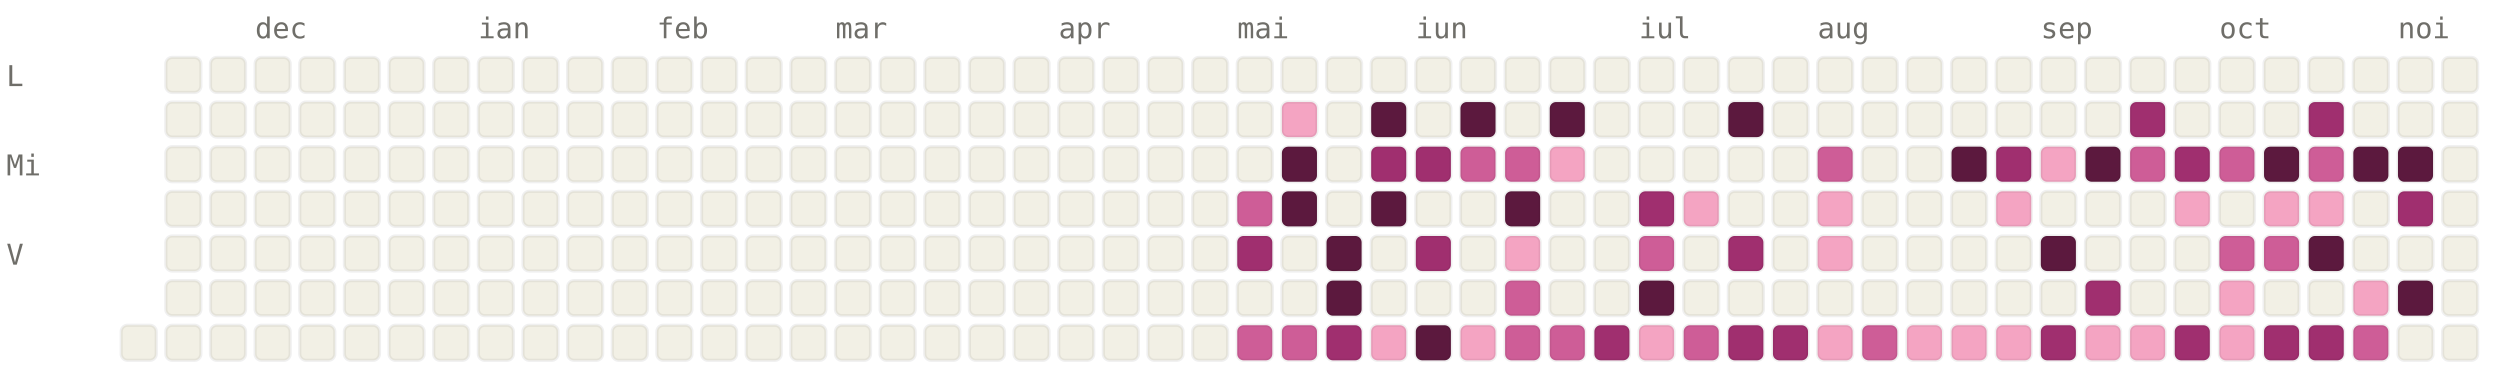
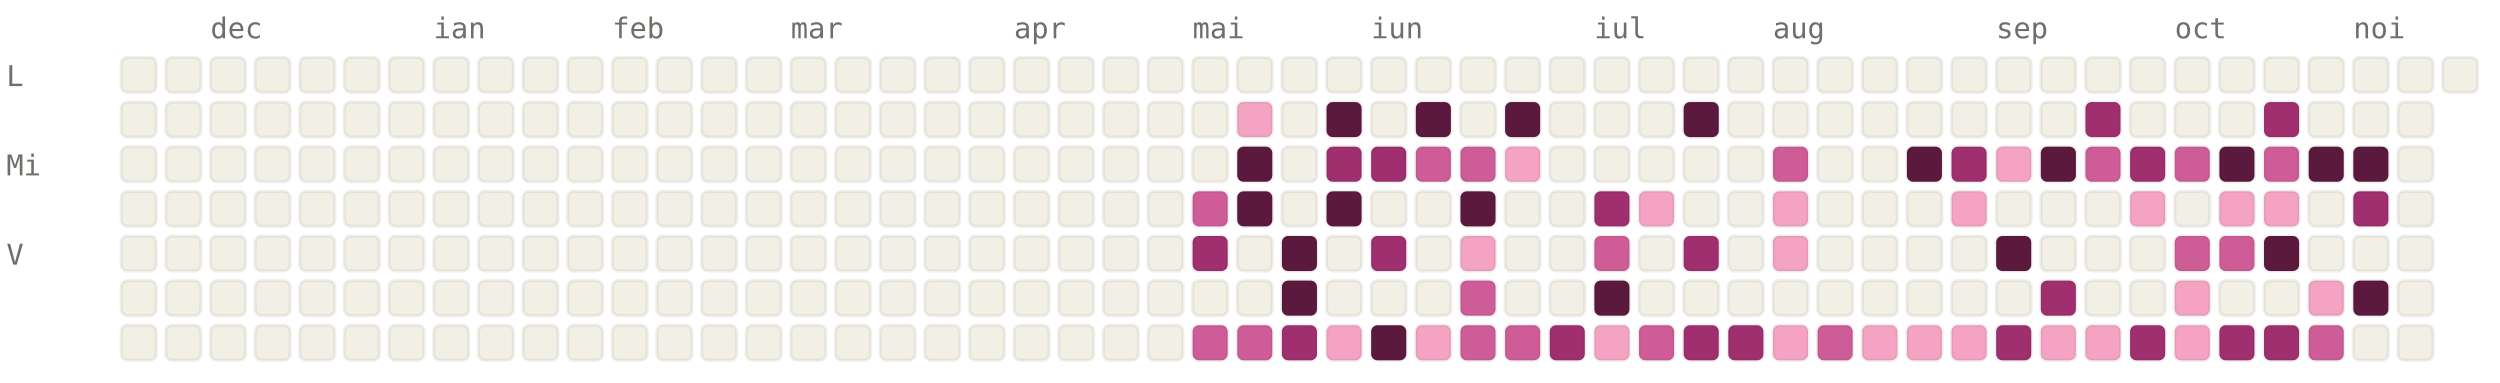
<svg xmlns="http://www.w3.org/2000/svg" viewBox="0 0 784 120" width="784" height="120" font-family="ui-monospace, SFMono-Regular, Menlo, monospace" font-size="9">
  <style>.l0{fill:#F2F0E5;stroke:rgba(0,0,0,0.06)}.l1{fill:#F4A4C2;stroke:rgba(0,0,0,0.06)}.l2{fill:#CE5D97;stroke:rgba(0,0,0,0.06)}.l3{fill:#A02F6F;stroke:rgba(0,0,0,0.06)}.l4{fill:#5C193E;stroke:rgba(0,0,0,0.06)}.lbl{fill:#6F6E69}@media (prefers-color-scheme: dark){.l0{fill:#1C1B1A;stroke:rgba(255,255,255,0.04)}.l1{fill:#451033;stroke:rgba(255,255,255,0.04)}.l2{fill:#751F4F;stroke:rgba(255,255,255,0.04)}.l3{fill:#CE5D97;stroke:rgba(255,255,255,0.04)}.l4{fill:#F4A4C2;stroke:rgba(255,255,255,0.04)}.lbl{fill:#878580}}</style>
-   <text x="80" y="12" class="lbl">dec</text>
-   <text x="150" y="12" class="lbl">ian</text>
-   <text x="206" y="12" class="lbl">feb</text>
-   <text x="262" y="12" class="lbl">mar</text>
-   <text x="332" y="12" class="lbl">apr</text>
-   <text x="388" y="12" class="lbl">mai</text>
-   <text x="444" y="12" class="lbl">iun</text>
-   <text x="514" y="12" class="lbl">iul</text>
-   <text x="570" y="12" class="lbl">aug</text>
-   <text x="640" y="12" class="lbl">sep</text>
-   <text x="696" y="12" class="lbl">oct</text>
-   <text x="752" y="12" class="lbl">noi</text>
+   <text x="66" y="12" class="lbl">dec</text>
+   <text x="136" y="12" class="lbl">ian</text>
+   <text x="192" y="12" class="lbl">feb</text>
+   <text x="248" y="12" class="lbl">mar</text>
+   <text x="318" y="12" class="lbl">apr</text>
+   <text x="374" y="12" class="lbl">mai</text>
+   <text x="430" y="12" class="lbl">iun</text>
+   <text x="500" y="12" class="lbl">iul</text>
+   <text x="556" y="12" class="lbl">aug</text>
+   <text x="626" y="12" class="lbl">sep</text>
+   <text x="682" y="12" class="lbl">oct</text>
+   <text x="738" y="12" class="lbl">noi</text>
  <text x="2" y="27" class="lbl">L</text>
  <text x="2" y="55" class="lbl">Mi</text>
  <text x="2" y="83" class="lbl">V</text>
+   <rect x="38" y="18" width="11" height="11" rx="2" ry="2" class="l0" />
+   <rect x="38" y="32" width="11" height="11" rx="2" ry="2" class="l0" />
+   <rect x="38" y="46" width="11" height="11" rx="2" ry="2" class="l0" />
+   <rect x="38" y="60" width="11" height="11" rx="2" ry="2" class="l0" />
+   <rect x="38" y="74" width="11" height="11" rx="2" ry="2" class="l0" />
+   <rect x="38" y="88" width="11" height="11" rx="2" ry="2" class="l0" />
  <rect x="38" y="102" width="11" height="11" rx="2" ry="2" class="l0" />
  <rect x="52" y="18" width="11" height="11" rx="2" ry="2" class="l0" />
  <rect x="52" y="32" width="11" height="11" rx="2" ry="2" class="l0" />
  <rect x="52" y="46" width="11" height="11" rx="2" ry="2" class="l0" />
  <rect x="52" y="60" width="11" height="11" rx="2" ry="2" class="l0" />
  <rect x="52" y="74" width="11" height="11" rx="2" ry="2" class="l0" />
  <rect x="52" y="88" width="11" height="11" rx="2" ry="2" class="l0" />
  <rect x="52" y="102" width="11" height="11" rx="2" ry="2" class="l0" />
  <rect x="66" y="18" width="11" height="11" rx="2" ry="2" class="l0" />
  <rect x="66" y="32" width="11" height="11" rx="2" ry="2" class="l0" />
  <rect x="66" y="46" width="11" height="11" rx="2" ry="2" class="l0" />
  <rect x="66" y="60" width="11" height="11" rx="2" ry="2" class="l0" />
  <rect x="66" y="74" width="11" height="11" rx="2" ry="2" class="l0" />
  <rect x="66" y="88" width="11" height="11" rx="2" ry="2" class="l0" />
  <rect x="66" y="102" width="11" height="11" rx="2" ry="2" class="l0" />
  <rect x="80" y="18" width="11" height="11" rx="2" ry="2" class="l0" />
  <rect x="80" y="32" width="11" height="11" rx="2" ry="2" class="l0" />
  <rect x="80" y="46" width="11" height="11" rx="2" ry="2" class="l0" />
  <rect x="80" y="60" width="11" height="11" rx="2" ry="2" class="l0" />
  <rect x="80" y="74" width="11" height="11" rx="2" ry="2" class="l0" />
  <rect x="80" y="88" width="11" height="11" rx="2" ry="2" class="l0" />
  <rect x="80" y="102" width="11" height="11" rx="2" ry="2" class="l0" />
  <rect x="94" y="18" width="11" height="11" rx="2" ry="2" class="l0" />
  <rect x="94" y="32" width="11" height="11" rx="2" ry="2" class="l0" />
  <rect x="94" y="46" width="11" height="11" rx="2" ry="2" class="l0" />
  <rect x="94" y="60" width="11" height="11" rx="2" ry="2" class="l0" />
  <rect x="94" y="74" width="11" height="11" rx="2" ry="2" class="l0" />
  <rect x="94" y="88" width="11" height="11" rx="2" ry="2" class="l0" />
  <rect x="94" y="102" width="11" height="11" rx="2" ry="2" class="l0" />
  <rect x="108" y="18" width="11" height="11" rx="2" ry="2" class="l0" />
  <rect x="108" y="32" width="11" height="11" rx="2" ry="2" class="l0" />
  <rect x="108" y="46" width="11" height="11" rx="2" ry="2" class="l0" />
  <rect x="108" y="60" width="11" height="11" rx="2" ry="2" class="l0" />
  <rect x="108" y="74" width="11" height="11" rx="2" ry="2" class="l0" />
  <rect x="108" y="88" width="11" height="11" rx="2" ry="2" class="l0" />
  <rect x="108" y="102" width="11" height="11" rx="2" ry="2" class="l0" />
  <rect x="122" y="18" width="11" height="11" rx="2" ry="2" class="l0" />
  <rect x="122" y="32" width="11" height="11" rx="2" ry="2" class="l0" />
  <rect x="122" y="46" width="11" height="11" rx="2" ry="2" class="l0" />
  <rect x="122" y="60" width="11" height="11" rx="2" ry="2" class="l0" />
  <rect x="122" y="74" width="11" height="11" rx="2" ry="2" class="l0" />
  <rect x="122" y="88" width="11" height="11" rx="2" ry="2" class="l0" />
  <rect x="122" y="102" width="11" height="11" rx="2" ry="2" class="l0" />
  <rect x="136" y="18" width="11" height="11" rx="2" ry="2" class="l0" />
  <rect x="136" y="32" width="11" height="11" rx="2" ry="2" class="l0" />
  <rect x="136" y="46" width="11" height="11" rx="2" ry="2" class="l0" />
  <rect x="136" y="60" width="11" height="11" rx="2" ry="2" class="l0" />
  <rect x="136" y="74" width="11" height="11" rx="2" ry="2" class="l0" />
  <rect x="136" y="88" width="11" height="11" rx="2" ry="2" class="l0" />
  <rect x="136" y="102" width="11" height="11" rx="2" ry="2" class="l0" />
  <rect x="150" y="18" width="11" height="11" rx="2" ry="2" class="l0" />
  <rect x="150" y="32" width="11" height="11" rx="2" ry="2" class="l0" />
  <rect x="150" y="46" width="11" height="11" rx="2" ry="2" class="l0" />
  <rect x="150" y="60" width="11" height="11" rx="2" ry="2" class="l0" />
  <rect x="150" y="74" width="11" height="11" rx="2" ry="2" class="l0" />
  <rect x="150" y="88" width="11" height="11" rx="2" ry="2" class="l0" />
  <rect x="150" y="102" width="11" height="11" rx="2" ry="2" class="l0" />
  <rect x="164" y="18" width="11" height="11" rx="2" ry="2" class="l0" />
  <rect x="164" y="32" width="11" height="11" rx="2" ry="2" class="l0" />
  <rect x="164" y="46" width="11" height="11" rx="2" ry="2" class="l0" />
  <rect x="164" y="60" width="11" height="11" rx="2" ry="2" class="l0" />
  <rect x="164" y="74" width="11" height="11" rx="2" ry="2" class="l0" />
  <rect x="164" y="88" width="11" height="11" rx="2" ry="2" class="l0" />
  <rect x="164" y="102" width="11" height="11" rx="2" ry="2" class="l0" />
  <rect x="178" y="18" width="11" height="11" rx="2" ry="2" class="l0" />
  <rect x="178" y="32" width="11" height="11" rx="2" ry="2" class="l0" />
  <rect x="178" y="46" width="11" height="11" rx="2" ry="2" class="l0" />
  <rect x="178" y="60" width="11" height="11" rx="2" ry="2" class="l0" />
  <rect x="178" y="74" width="11" height="11" rx="2" ry="2" class="l0" />
  <rect x="178" y="88" width="11" height="11" rx="2" ry="2" class="l0" />
  <rect x="178" y="102" width="11" height="11" rx="2" ry="2" class="l0" />
  <rect x="192" y="18" width="11" height="11" rx="2" ry="2" class="l0" />
  <rect x="192" y="32" width="11" height="11" rx="2" ry="2" class="l0" />
  <rect x="192" y="46" width="11" height="11" rx="2" ry="2" class="l0" />
  <rect x="192" y="60" width="11" height="11" rx="2" ry="2" class="l0" />
  <rect x="192" y="74" width="11" height="11" rx="2" ry="2" class="l0" />
  <rect x="192" y="88" width="11" height="11" rx="2" ry="2" class="l0" />
  <rect x="192" y="102" width="11" height="11" rx="2" ry="2" class="l0" />
  <rect x="206" y="18" width="11" height="11" rx="2" ry="2" class="l0" />
  <rect x="206" y="32" width="11" height="11" rx="2" ry="2" class="l0" />
  <rect x="206" y="46" width="11" height="11" rx="2" ry="2" class="l0" />
  <rect x="206" y="60" width="11" height="11" rx="2" ry="2" class="l0" />
  <rect x="206" y="74" width="11" height="11" rx="2" ry="2" class="l0" />
  <rect x="206" y="88" width="11" height="11" rx="2" ry="2" class="l0" />
  <rect x="206" y="102" width="11" height="11" rx="2" ry="2" class="l0" />
  <rect x="220" y="18" width="11" height="11" rx="2" ry="2" class="l0" />
  <rect x="220" y="32" width="11" height="11" rx="2" ry="2" class="l0" />
  <rect x="220" y="46" width="11" height="11" rx="2" ry="2" class="l0" />
  <rect x="220" y="60" width="11" height="11" rx="2" ry="2" class="l0" />
  <rect x="220" y="74" width="11" height="11" rx="2" ry="2" class="l0" />
  <rect x="220" y="88" width="11" height="11" rx="2" ry="2" class="l0" />
  <rect x="220" y="102" width="11" height="11" rx="2" ry="2" class="l0" />
  <rect x="234" y="18" width="11" height="11" rx="2" ry="2" class="l0" />
  <rect x="234" y="32" width="11" height="11" rx="2" ry="2" class="l0" />
  <rect x="234" y="46" width="11" height="11" rx="2" ry="2" class="l0" />
  <rect x="234" y="60" width="11" height="11" rx="2" ry="2" class="l0" />
  <rect x="234" y="74" width="11" height="11" rx="2" ry="2" class="l0" />
  <rect x="234" y="88" width="11" height="11" rx="2" ry="2" class="l0" />
  <rect x="234" y="102" width="11" height="11" rx="2" ry="2" class="l0" />
  <rect x="248" y="18" width="11" height="11" rx="2" ry="2" class="l0" />
  <rect x="248" y="32" width="11" height="11" rx="2" ry="2" class="l0" />
  <rect x="248" y="46" width="11" height="11" rx="2" ry="2" class="l0" />
  <rect x="248" y="60" width="11" height="11" rx="2" ry="2" class="l0" />
  <rect x="248" y="74" width="11" height="11" rx="2" ry="2" class="l0" />
  <rect x="248" y="88" width="11" height="11" rx="2" ry="2" class="l0" />
  <rect x="248" y="102" width="11" height="11" rx="2" ry="2" class="l0" />
  <rect x="262" y="18" width="11" height="11" rx="2" ry="2" class="l0" />
  <rect x="262" y="32" width="11" height="11" rx="2" ry="2" class="l0" />
  <rect x="262" y="46" width="11" height="11" rx="2" ry="2" class="l0" />
  <rect x="262" y="60" width="11" height="11" rx="2" ry="2" class="l0" />
  <rect x="262" y="74" width="11" height="11" rx="2" ry="2" class="l0" />
  <rect x="262" y="88" width="11" height="11" rx="2" ry="2" class="l0" />
  <rect x="262" y="102" width="11" height="11" rx="2" ry="2" class="l0" />
  <rect x="276" y="18" width="11" height="11" rx="2" ry="2" class="l0" />
  <rect x="276" y="32" width="11" height="11" rx="2" ry="2" class="l0" />
  <rect x="276" y="46" width="11" height="11" rx="2" ry="2" class="l0" />
  <rect x="276" y="60" width="11" height="11" rx="2" ry="2" class="l0" />
  <rect x="276" y="74" width="11" height="11" rx="2" ry="2" class="l0" />
  <rect x="276" y="88" width="11" height="11" rx="2" ry="2" class="l0" />
  <rect x="276" y="102" width="11" height="11" rx="2" ry="2" class="l0" />
  <rect x="290" y="18" width="11" height="11" rx="2" ry="2" class="l0" />
  <rect x="290" y="32" width="11" height="11" rx="2" ry="2" class="l0" />
  <rect x="290" y="46" width="11" height="11" rx="2" ry="2" class="l0" />
  <rect x="290" y="60" width="11" height="11" rx="2" ry="2" class="l0" />
  <rect x="290" y="74" width="11" height="11" rx="2" ry="2" class="l0" />
  <rect x="290" y="88" width="11" height="11" rx="2" ry="2" class="l0" />
  <rect x="290" y="102" width="11" height="11" rx="2" ry="2" class="l0" />
  <rect x="304" y="18" width="11" height="11" rx="2" ry="2" class="l0" />
  <rect x="304" y="32" width="11" height="11" rx="2" ry="2" class="l0" />
  <rect x="304" y="46" width="11" height="11" rx="2" ry="2" class="l0" />
  <rect x="304" y="60" width="11" height="11" rx="2" ry="2" class="l0" />
  <rect x="304" y="74" width="11" height="11" rx="2" ry="2" class="l0" />
  <rect x="304" y="88" width="11" height="11" rx="2" ry="2" class="l0" />
  <rect x="304" y="102" width="11" height="11" rx="2" ry="2" class="l0" />
  <rect x="318" y="18" width="11" height="11" rx="2" ry="2" class="l0" />
  <rect x="318" y="32" width="11" height="11" rx="2" ry="2" class="l0" />
  <rect x="318" y="46" width="11" height="11" rx="2" ry="2" class="l0" />
  <rect x="318" y="60" width="11" height="11" rx="2" ry="2" class="l0" />
  <rect x="318" y="74" width="11" height="11" rx="2" ry="2" class="l0" />
  <rect x="318" y="88" width="11" height="11" rx="2" ry="2" class="l0" />
  <rect x="318" y="102" width="11" height="11" rx="2" ry="2" class="l0" />
  <rect x="332" y="18" width="11" height="11" rx="2" ry="2" class="l0" />
  <rect x="332" y="32" width="11" height="11" rx="2" ry="2" class="l0" />
  <rect x="332" y="46" width="11" height="11" rx="2" ry="2" class="l0" />
  <rect x="332" y="60" width="11" height="11" rx="2" ry="2" class="l0" />
  <rect x="332" y="74" width="11" height="11" rx="2" ry="2" class="l0" />
  <rect x="332" y="88" width="11" height="11" rx="2" ry="2" class="l0" />
  <rect x="332" y="102" width="11" height="11" rx="2" ry="2" class="l0" />
  <rect x="346" y="18" width="11" height="11" rx="2" ry="2" class="l0" />
  <rect x="346" y="32" width="11" height="11" rx="2" ry="2" class="l0" />
  <rect x="346" y="46" width="11" height="11" rx="2" ry="2" class="l0" />
  <rect x="346" y="60" width="11" height="11" rx="2" ry="2" class="l0" />
  <rect x="346" y="74" width="11" height="11" rx="2" ry="2" class="l0" />
  <rect x="346" y="88" width="11" height="11" rx="2" ry="2" class="l0" />
  <rect x="346" y="102" width="11" height="11" rx="2" ry="2" class="l0" />
  <rect x="360" y="18" width="11" height="11" rx="2" ry="2" class="l0" />
  <rect x="360" y="32" width="11" height="11" rx="2" ry="2" class="l0" />
  <rect x="360" y="46" width="11" height="11" rx="2" ry="2" class="l0" />
  <rect x="360" y="60" width="11" height="11" rx="2" ry="2" class="l0" />
  <rect x="360" y="74" width="11" height="11" rx="2" ry="2" class="l0" />
  <rect x="360" y="88" width="11" height="11" rx="2" ry="2" class="l0" />
  <rect x="360" y="102" width="11" height="11" rx="2" ry="2" class="l0" />
  <rect x="374" y="18" width="11" height="11" rx="2" ry="2" class="l0" />
  <rect x="374" y="32" width="11" height="11" rx="2" ry="2" class="l0" />
  <rect x="374" y="46" width="11" height="11" rx="2" ry="2" class="l0" />
-   <rect x="374" y="60" width="11" height="11" rx="2" ry="2" class="l0" />
-   <rect x="374" y="74" width="11" height="11" rx="2" ry="2" class="l0" />
+   <rect x="374" y="60" width="11" height="11" rx="2" ry="2" class="l2" />
+   <rect x="374" y="74" width="11" height="11" rx="2" ry="2" class="l3" />
  <rect x="374" y="88" width="11" height="11" rx="2" ry="2" class="l0" />
-   <rect x="374" y="102" width="11" height="11" rx="2" ry="2" class="l0" />
+   <rect x="374" y="102" width="11" height="11" rx="2" ry="2" class="l2" />
  <rect x="388" y="18" width="11" height="11" rx="2" ry="2" class="l0" />
-   <rect x="388" y="32" width="11" height="11" rx="2" ry="2" class="l0" />
-   <rect x="388" y="46" width="11" height="11" rx="2" ry="2" class="l0" />
-   <rect x="388" y="60" width="11" height="11" rx="2" ry="2" class="l2" />
-   <rect x="388" y="74" width="11" height="11" rx="2" ry="2" class="l3" />
+   <rect x="388" y="32" width="11" height="11" rx="2" ry="2" class="l1" />
+   <rect x="388" y="46" width="11" height="11" rx="2" ry="2" class="l4" />
+   <rect x="388" y="60" width="11" height="11" rx="2" ry="2" class="l4" />
+   <rect x="388" y="74" width="11" height="11" rx="2" ry="2" class="l0" />
  <rect x="388" y="88" width="11" height="11" rx="2" ry="2" class="l0" />
  <rect x="388" y="102" width="11" height="11" rx="2" ry="2" class="l2" />
  <rect x="402" y="18" width="11" height="11" rx="2" ry="2" class="l0" />
-   <rect x="402" y="32" width="11" height="11" rx="2" ry="2" class="l1" />
-   <rect x="402" y="46" width="11" height="11" rx="2" ry="2" class="l4" />
-   <rect x="402" y="60" width="11" height="11" rx="2" ry="2" class="l4" />
-   <rect x="402" y="74" width="11" height="11" rx="2" ry="2" class="l0" />
-   <rect x="402" y="88" width="11" height="11" rx="2" ry="2" class="l0" />
-   <rect x="402" y="102" width="11" height="11" rx="2" ry="2" class="l2" />
+   <rect x="402" y="32" width="11" height="11" rx="2" ry="2" class="l0" />
+   <rect x="402" y="46" width="11" height="11" rx="2" ry="2" class="l0" />
+   <rect x="402" y="60" width="11" height="11" rx="2" ry="2" class="l0" />
+   <rect x="402" y="74" width="11" height="11" rx="2" ry="2" class="l4" />
+   <rect x="402" y="88" width="11" height="11" rx="2" ry="2" class="l4" />
+   <rect x="402" y="102" width="11" height="11" rx="2" ry="2" class="l3" />
  <rect x="416" y="18" width="11" height="11" rx="2" ry="2" class="l0" />
-   <rect x="416" y="32" width="11" height="11" rx="2" ry="2" class="l0" />
-   <rect x="416" y="46" width="11" height="11" rx="2" ry="2" class="l0" />
-   <rect x="416" y="60" width="11" height="11" rx="2" ry="2" class="l0" />
-   <rect x="416" y="74" width="11" height="11" rx="2" ry="2" class="l4" />
-   <rect x="416" y="88" width="11" height="11" rx="2" ry="2" class="l4" />
-   <rect x="416" y="102" width="11" height="11" rx="2" ry="2" class="l3" />
+   <rect x="416" y="32" width="11" height="11" rx="2" ry="2" class="l4" />
+   <rect x="416" y="46" width="11" height="11" rx="2" ry="2" class="l3" />
+   <rect x="416" y="60" width="11" height="11" rx="2" ry="2" class="l4" />
+   <rect x="416" y="74" width="11" height="11" rx="2" ry="2" class="l0" />
+   <rect x="416" y="88" width="11" height="11" rx="2" ry="2" class="l0" />
+   <rect x="416" y="102" width="11" height="11" rx="2" ry="2" class="l1" />
  <rect x="430" y="18" width="11" height="11" rx="2" ry="2" class="l0" />
-   <rect x="430" y="32" width="11" height="11" rx="2" ry="2" class="l4" />
+   <rect x="430" y="32" width="11" height="11" rx="2" ry="2" class="l0" />
  <rect x="430" y="46" width="11" height="11" rx="2" ry="2" class="l3" />
-   <rect x="430" y="60" width="11" height="11" rx="2" ry="2" class="l4" />
-   <rect x="430" y="74" width="11" height="11" rx="2" ry="2" class="l0" />
+   <rect x="430" y="60" width="11" height="11" rx="2" ry="2" class="l0" />
+   <rect x="430" y="74" width="11" height="11" rx="2" ry="2" class="l3" />
  <rect x="430" y="88" width="11" height="11" rx="2" ry="2" class="l0" />
-   <rect x="430" y="102" width="11" height="11" rx="2" ry="2" class="l1" />
+   <rect x="430" y="102" width="11" height="11" rx="2" ry="2" class="l4" />
  <rect x="444" y="18" width="11" height="11" rx="2" ry="2" class="l0" />
-   <rect x="444" y="32" width="11" height="11" rx="2" ry="2" class="l0" />
-   <rect x="444" y="46" width="11" height="11" rx="2" ry="2" class="l3" />
+   <rect x="444" y="32" width="11" height="11" rx="2" ry="2" class="l4" />
+   <rect x="444" y="46" width="11" height="11" rx="2" ry="2" class="l2" />
  <rect x="444" y="60" width="11" height="11" rx="2" ry="2" class="l0" />
-   <rect x="444" y="74" width="11" height="11" rx="2" ry="2" class="l3" />
+   <rect x="444" y="74" width="11" height="11" rx="2" ry="2" class="l0" />
  <rect x="444" y="88" width="11" height="11" rx="2" ry="2" class="l0" />
-   <rect x="444" y="102" width="11" height="11" rx="2" ry="2" class="l4" />
+   <rect x="444" y="102" width="11" height="11" rx="2" ry="2" class="l1" />
  <rect x="458" y="18" width="11" height="11" rx="2" ry="2" class="l0" />
-   <rect x="458" y="32" width="11" height="11" rx="2" ry="2" class="l4" />
+   <rect x="458" y="32" width="11" height="11" rx="2" ry="2" class="l0" />
  <rect x="458" y="46" width="11" height="11" rx="2" ry="2" class="l2" />
-   <rect x="458" y="60" width="11" height="11" rx="2" ry="2" class="l0" />
-   <rect x="458" y="74" width="11" height="11" rx="2" ry="2" class="l0" />
-   <rect x="458" y="88" width="11" height="11" rx="2" ry="2" class="l0" />
-   <rect x="458" y="102" width="11" height="11" rx="2" ry="2" class="l1" />
+   <rect x="458" y="60" width="11" height="11" rx="2" ry="2" class="l4" />
+   <rect x="458" y="74" width="11" height="11" rx="2" ry="2" class="l1" />
+   <rect x="458" y="88" width="11" height="11" rx="2" ry="2" class="l2" />
+   <rect x="458" y="102" width="11" height="11" rx="2" ry="2" class="l2" />
  <rect x="472" y="18" width="11" height="11" rx="2" ry="2" class="l0" />
-   <rect x="472" y="32" width="11" height="11" rx="2" ry="2" class="l0" />
-   <rect x="472" y="46" width="11" height="11" rx="2" ry="2" class="l2" />
-   <rect x="472" y="60" width="11" height="11" rx="2" ry="2" class="l4" />
-   <rect x="472" y="74" width="11" height="11" rx="2" ry="2" class="l1" />
-   <rect x="472" y="88" width="11" height="11" rx="2" ry="2" class="l2" />
+   <rect x="472" y="32" width="11" height="11" rx="2" ry="2" class="l4" />
+   <rect x="472" y="46" width="11" height="11" rx="2" ry="2" class="l1" />
+   <rect x="472" y="60" width="11" height="11" rx="2" ry="2" class="l0" />
+   <rect x="472" y="74" width="11" height="11" rx="2" ry="2" class="l0" />
+   <rect x="472" y="88" width="11" height="11" rx="2" ry="2" class="l0" />
  <rect x="472" y="102" width="11" height="11" rx="2" ry="2" class="l2" />
  <rect x="486" y="18" width="11" height="11" rx="2" ry="2" class="l0" />
-   <rect x="486" y="32" width="11" height="11" rx="2" ry="2" class="l4" />
-   <rect x="486" y="46" width="11" height="11" rx="2" ry="2" class="l1" />
+   <rect x="486" y="32" width="11" height="11" rx="2" ry="2" class="l0" />
+   <rect x="486" y="46" width="11" height="11" rx="2" ry="2" class="l0" />
  <rect x="486" y="60" width="11" height="11" rx="2" ry="2" class="l0" />
  <rect x="486" y="74" width="11" height="11" rx="2" ry="2" class="l0" />
  <rect x="486" y="88" width="11" height="11" rx="2" ry="2" class="l0" />
-   <rect x="486" y="102" width="11" height="11" rx="2" ry="2" class="l2" />
+   <rect x="486" y="102" width="11" height="11" rx="2" ry="2" class="l3" />
  <rect x="500" y="18" width="11" height="11" rx="2" ry="2" class="l0" />
  <rect x="500" y="32" width="11" height="11" rx="2" ry="2" class="l0" />
  <rect x="500" y="46" width="11" height="11" rx="2" ry="2" class="l0" />
-   <rect x="500" y="60" width="11" height="11" rx="2" ry="2" class="l0" />
-   <rect x="500" y="74" width="11" height="11" rx="2" ry="2" class="l0" />
-   <rect x="500" y="88" width="11" height="11" rx="2" ry="2" class="l0" />
-   <rect x="500" y="102" width="11" height="11" rx="2" ry="2" class="l3" />
+   <rect x="500" y="60" width="11" height="11" rx="2" ry="2" class="l3" />
+   <rect x="500" y="74" width="11" height="11" rx="2" ry="2" class="l2" />
+   <rect x="500" y="88" width="11" height="11" rx="2" ry="2" class="l4" />
+   <rect x="500" y="102" width="11" height="11" rx="2" ry="2" class="l1" />
  <rect x="514" y="18" width="11" height="11" rx="2" ry="2" class="l0" />
  <rect x="514" y="32" width="11" height="11" rx="2" ry="2" class="l0" />
  <rect x="514" y="46" width="11" height="11" rx="2" ry="2" class="l0" />
-   <rect x="514" y="60" width="11" height="11" rx="2" ry="2" class="l3" />
-   <rect x="514" y="74" width="11" height="11" rx="2" ry="2" class="l2" />
-   <rect x="514" y="88" width="11" height="11" rx="2" ry="2" class="l4" />
-   <rect x="514" y="102" width="11" height="11" rx="2" ry="2" class="l1" />
+   <rect x="514" y="60" width="11" height="11" rx="2" ry="2" class="l1" />
+   <rect x="514" y="74" width="11" height="11" rx="2" ry="2" class="l0" />
+   <rect x="514" y="88" width="11" height="11" rx="2" ry="2" class="l0" />
+   <rect x="514" y="102" width="11" height="11" rx="2" ry="2" class="l2" />
  <rect x="528" y="18" width="11" height="11" rx="2" ry="2" class="l0" />
-   <rect x="528" y="32" width="11" height="11" rx="2" ry="2" class="l0" />
+   <rect x="528" y="32" width="11" height="11" rx="2" ry="2" class="l4" />
  <rect x="528" y="46" width="11" height="11" rx="2" ry="2" class="l0" />
-   <rect x="528" y="60" width="11" height="11" rx="2" ry="2" class="l1" />
-   <rect x="528" y="74" width="11" height="11" rx="2" ry="2" class="l0" />
+   <rect x="528" y="60" width="11" height="11" rx="2" ry="2" class="l0" />
+   <rect x="528" y="74" width="11" height="11" rx="2" ry="2" class="l3" />
  <rect x="528" y="88" width="11" height="11" rx="2" ry="2" class="l0" />
-   <rect x="528" y="102" width="11" height="11" rx="2" ry="2" class="l2" />
+   <rect x="528" y="102" width="11" height="11" rx="2" ry="2" class="l3" />
  <rect x="542" y="18" width="11" height="11" rx="2" ry="2" class="l0" />
-   <rect x="542" y="32" width="11" height="11" rx="2" ry="2" class="l4" />
+   <rect x="542" y="32" width="11" height="11" rx="2" ry="2" class="l0" />
  <rect x="542" y="46" width="11" height="11" rx="2" ry="2" class="l0" />
  <rect x="542" y="60" width="11" height="11" rx="2" ry="2" class="l0" />
-   <rect x="542" y="74" width="11" height="11" rx="2" ry="2" class="l3" />
+   <rect x="542" y="74" width="11" height="11" rx="2" ry="2" class="l0" />
  <rect x="542" y="88" width="11" height="11" rx="2" ry="2" class="l0" />
  <rect x="542" y="102" width="11" height="11" rx="2" ry="2" class="l3" />
  <rect x="556" y="18" width="11" height="11" rx="2" ry="2" class="l0" />
  <rect x="556" y="32" width="11" height="11" rx="2" ry="2" class="l0" />
-   <rect x="556" y="46" width="11" height="11" rx="2" ry="2" class="l0" />
-   <rect x="556" y="60" width="11" height="11" rx="2" ry="2" class="l0" />
-   <rect x="556" y="74" width="11" height="11" rx="2" ry="2" class="l0" />
+   <rect x="556" y="46" width="11" height="11" rx="2" ry="2" class="l2" />
+   <rect x="556" y="60" width="11" height="11" rx="2" ry="2" class="l1" />
+   <rect x="556" y="74" width="11" height="11" rx="2" ry="2" class="l1" />
  <rect x="556" y="88" width="11" height="11" rx="2" ry="2" class="l0" />
-   <rect x="556" y="102" width="11" height="11" rx="2" ry="2" class="l3" />
+   <rect x="556" y="102" width="11" height="11" rx="2" ry="2" class="l1" />
  <rect x="570" y="18" width="11" height="11" rx="2" ry="2" class="l0" />
  <rect x="570" y="32" width="11" height="11" rx="2" ry="2" class="l0" />
-   <rect x="570" y="46" width="11" height="11" rx="2" ry="2" class="l2" />
-   <rect x="570" y="60" width="11" height="11" rx="2" ry="2" class="l1" />
-   <rect x="570" y="74" width="11" height="11" rx="2" ry="2" class="l1" />
+   <rect x="570" y="46" width="11" height="11" rx="2" ry="2" class="l0" />
+   <rect x="570" y="60" width="11" height="11" rx="2" ry="2" class="l0" />
+   <rect x="570" y="74" width="11" height="11" rx="2" ry="2" class="l0" />
  <rect x="570" y="88" width="11" height="11" rx="2" ry="2" class="l0" />
-   <rect x="570" y="102" width="11" height="11" rx="2" ry="2" class="l1" />
+   <rect x="570" y="102" width="11" height="11" rx="2" ry="2" class="l2" />
  <rect x="584" y="18" width="11" height="11" rx="2" ry="2" class="l0" />
  <rect x="584" y="32" width="11" height="11" rx="2" ry="2" class="l0" />
  <rect x="584" y="46" width="11" height="11" rx="2" ry="2" class="l0" />
  <rect x="584" y="60" width="11" height="11" rx="2" ry="2" class="l0" />
  <rect x="584" y="74" width="11" height="11" rx="2" ry="2" class="l0" />
  <rect x="584" y="88" width="11" height="11" rx="2" ry="2" class="l0" />
-   <rect x="584" y="102" width="11" height="11" rx="2" ry="2" class="l2" />
+   <rect x="584" y="102" width="11" height="11" rx="2" ry="2" class="l1" />
  <rect x="598" y="18" width="11" height="11" rx="2" ry="2" class="l0" />
  <rect x="598" y="32" width="11" height="11" rx="2" ry="2" class="l0" />
-   <rect x="598" y="46" width="11" height="11" rx="2" ry="2" class="l0" />
+   <rect x="598" y="46" width="11" height="11" rx="2" ry="2" class="l4" />
  <rect x="598" y="60" width="11" height="11" rx="2" ry="2" class="l0" />
  <rect x="598" y="74" width="11" height="11" rx="2" ry="2" class="l0" />
  <rect x="598" y="88" width="11" height="11" rx="2" ry="2" class="l0" />
  <rect x="598" y="102" width="11" height="11" rx="2" ry="2" class="l1" />
  <rect x="612" y="18" width="11" height="11" rx="2" ry="2" class="l0" />
  <rect x="612" y="32" width="11" height="11" rx="2" ry="2" class="l0" />
-   <rect x="612" y="46" width="11" height="11" rx="2" ry="2" class="l4" />
-   <rect x="612" y="60" width="11" height="11" rx="2" ry="2" class="l0" />
+   <rect x="612" y="46" width="11" height="11" rx="2" ry="2" class="l3" />
+   <rect x="612" y="60" width="11" height="11" rx="2" ry="2" class="l1" />
  <rect x="612" y="74" width="11" height="11" rx="2" ry="2" class="l0" />
  <rect x="612" y="88" width="11" height="11" rx="2" ry="2" class="l0" />
  <rect x="612" y="102" width="11" height="11" rx="2" ry="2" class="l1" />
  <rect x="626" y="18" width="11" height="11" rx="2" ry="2" class="l0" />
  <rect x="626" y="32" width="11" height="11" rx="2" ry="2" class="l0" />
-   <rect x="626" y="46" width="11" height="11" rx="2" ry="2" class="l3" />
-   <rect x="626" y="60" width="11" height="11" rx="2" ry="2" class="l1" />
-   <rect x="626" y="74" width="11" height="11" rx="2" ry="2" class="l0" />
+   <rect x="626" y="46" width="11" height="11" rx="2" ry="2" class="l1" />
+   <rect x="626" y="60" width="11" height="11" rx="2" ry="2" class="l0" />
+   <rect x="626" y="74" width="11" height="11" rx="2" ry="2" class="l4" />
  <rect x="626" y="88" width="11" height="11" rx="2" ry="2" class="l0" />
-   <rect x="626" y="102" width="11" height="11" rx="2" ry="2" class="l1" />
+   <rect x="626" y="102" width="11" height="11" rx="2" ry="2" class="l3" />
  <rect x="640" y="18" width="11" height="11" rx="2" ry="2" class="l0" />
  <rect x="640" y="32" width="11" height="11" rx="2" ry="2" class="l0" />
-   <rect x="640" y="46" width="11" height="11" rx="2" ry="2" class="l1" />
+   <rect x="640" y="46" width="11" height="11" rx="2" ry="2" class="l4" />
  <rect x="640" y="60" width="11" height="11" rx="2" ry="2" class="l0" />
-   <rect x="640" y="74" width="11" height="11" rx="2" ry="2" class="l4" />
-   <rect x="640" y="88" width="11" height="11" rx="2" ry="2" class="l0" />
-   <rect x="640" y="102" width="11" height="11" rx="2" ry="2" class="l3" />
+   <rect x="640" y="74" width="11" height="11" rx="2" ry="2" class="l0" />
+   <rect x="640" y="88" width="11" height="11" rx="2" ry="2" class="l3" />
+   <rect x="640" y="102" width="11" height="11" rx="2" ry="2" class="l1" />
  <rect x="654" y="18" width="11" height="11" rx="2" ry="2" class="l0" />
-   <rect x="654" y="32" width="11" height="11" rx="2" ry="2" class="l0" />
-   <rect x="654" y="46" width="11" height="11" rx="2" ry="2" class="l4" />
+   <rect x="654" y="32" width="11" height="11" rx="2" ry="2" class="l3" />
+   <rect x="654" y="46" width="11" height="11" rx="2" ry="2" class="l2" />
  <rect x="654" y="60" width="11" height="11" rx="2" ry="2" class="l0" />
  <rect x="654" y="74" width="11" height="11" rx="2" ry="2" class="l0" />
-   <rect x="654" y="88" width="11" height="11" rx="2" ry="2" class="l3" />
+   <rect x="654" y="88" width="11" height="11" rx="2" ry="2" class="l0" />
  <rect x="654" y="102" width="11" height="11" rx="2" ry="2" class="l1" />
  <rect x="668" y="18" width="11" height="11" rx="2" ry="2" class="l0" />
-   <rect x="668" y="32" width="11" height="11" rx="2" ry="2" class="l3" />
-   <rect x="668" y="46" width="11" height="11" rx="2" ry="2" class="l2" />
-   <rect x="668" y="60" width="11" height="11" rx="2" ry="2" class="l0" />
+   <rect x="668" y="32" width="11" height="11" rx="2" ry="2" class="l0" />
+   <rect x="668" y="46" width="11" height="11" rx="2" ry="2" class="l3" />
+   <rect x="668" y="60" width="11" height="11" rx="2" ry="2" class="l1" />
  <rect x="668" y="74" width="11" height="11" rx="2" ry="2" class="l0" />
  <rect x="668" y="88" width="11" height="11" rx="2" ry="2" class="l0" />
-   <rect x="668" y="102" width="11" height="11" rx="2" ry="2" class="l1" />
+   <rect x="668" y="102" width="11" height="11" rx="2" ry="2" class="l3" />
  <rect x="682" y="18" width="11" height="11" rx="2" ry="2" class="l0" />
  <rect x="682" y="32" width="11" height="11" rx="2" ry="2" class="l0" />
-   <rect x="682" y="46" width="11" height="11" rx="2" ry="2" class="l3" />
-   <rect x="682" y="60" width="11" height="11" rx="2" ry="2" class="l1" />
-   <rect x="682" y="74" width="11" height="11" rx="2" ry="2" class="l0" />
-   <rect x="682" y="88" width="11" height="11" rx="2" ry="2" class="l0" />
-   <rect x="682" y="102" width="11" height="11" rx="2" ry="2" class="l3" />
+   <rect x="682" y="46" width="11" height="11" rx="2" ry="2" class="l2" />
+   <rect x="682" y="60" width="11" height="11" rx="2" ry="2" class="l0" />
+   <rect x="682" y="74" width="11" height="11" rx="2" ry="2" class="l2" />
+   <rect x="682" y="88" width="11" height="11" rx="2" ry="2" class="l1" />
+   <rect x="682" y="102" width="11" height="11" rx="2" ry="2" class="l1" />
  <rect x="696" y="18" width="11" height="11" rx="2" ry="2" class="l0" />
  <rect x="696" y="32" width="11" height="11" rx="2" ry="2" class="l0" />
-   <rect x="696" y="46" width="11" height="11" rx="2" ry="2" class="l2" />
-   <rect x="696" y="60" width="11" height="11" rx="2" ry="2" class="l0" />
+   <rect x="696" y="46" width="11" height="11" rx="2" ry="2" class="l4" />
+   <rect x="696" y="60" width="11" height="11" rx="2" ry="2" class="l1" />
  <rect x="696" y="74" width="11" height="11" rx="2" ry="2" class="l2" />
-   <rect x="696" y="88" width="11" height="11" rx="2" ry="2" class="l1" />
-   <rect x="696" y="102" width="11" height="11" rx="2" ry="2" class="l1" />
+   <rect x="696" y="88" width="11" height="11" rx="2" ry="2" class="l0" />
+   <rect x="696" y="102" width="11" height="11" rx="2" ry="2" class="l3" />
  <rect x="710" y="18" width="11" height="11" rx="2" ry="2" class="l0" />
-   <rect x="710" y="32" width="11" height="11" rx="2" ry="2" class="l0" />
-   <rect x="710" y="46" width="11" height="11" rx="2" ry="2" class="l4" />
+   <rect x="710" y="32" width="11" height="11" rx="2" ry="2" class="l3" />
+   <rect x="710" y="46" width="11" height="11" rx="2" ry="2" class="l2" />
  <rect x="710" y="60" width="11" height="11" rx="2" ry="2" class="l1" />
-   <rect x="710" y="74" width="11" height="11" rx="2" ry="2" class="l2" />
+   <rect x="710" y="74" width="11" height="11" rx="2" ry="2" class="l4" />
  <rect x="710" y="88" width="11" height="11" rx="2" ry="2" class="l0" />
  <rect x="710" y="102" width="11" height="11" rx="2" ry="2" class="l3" />
  <rect x="724" y="18" width="11" height="11" rx="2" ry="2" class="l0" />
-   <rect x="724" y="32" width="11" height="11" rx="2" ry="2" class="l3" />
-   <rect x="724" y="46" width="11" height="11" rx="2" ry="2" class="l2" />
-   <rect x="724" y="60" width="11" height="11" rx="2" ry="2" class="l1" />
-   <rect x="724" y="74" width="11" height="11" rx="2" ry="2" class="l4" />
-   <rect x="724" y="88" width="11" height="11" rx="2" ry="2" class="l0" />
-   <rect x="724" y="102" width="11" height="11" rx="2" ry="2" class="l3" />
+   <rect x="724" y="32" width="11" height="11" rx="2" ry="2" class="l0" />
+   <rect x="724" y="46" width="11" height="11" rx="2" ry="2" class="l4" />
+   <rect x="724" y="60" width="11" height="11" rx="2" ry="2" class="l0" />
+   <rect x="724" y="74" width="11" height="11" rx="2" ry="2" class="l0" />
+   <rect x="724" y="88" width="11" height="11" rx="2" ry="2" class="l1" />
+   <rect x="724" y="102" width="11" height="11" rx="2" ry="2" class="l2" />
  <rect x="738" y="18" width="11" height="11" rx="2" ry="2" class="l0" />
  <rect x="738" y="32" width="11" height="11" rx="2" ry="2" class="l0" />
  <rect x="738" y="46" width="11" height="11" rx="2" ry="2" class="l4" />
-   <rect x="738" y="60" width="11" height="11" rx="2" ry="2" class="l0" />
+   <rect x="738" y="60" width="11" height="11" rx="2" ry="2" class="l3" />
  <rect x="738" y="74" width="11" height="11" rx="2" ry="2" class="l0" />
-   <rect x="738" y="88" width="11" height="11" rx="2" ry="2" class="l1" />
-   <rect x="738" y="102" width="11" height="11" rx="2" ry="2" class="l2" />
+   <rect x="738" y="88" width="11" height="11" rx="2" ry="2" class="l4" />
+   <rect x="738" y="102" width="11" height="11" rx="2" ry="2" class="l0" />
  <rect x="752" y="18" width="11" height="11" rx="2" ry="2" class="l0" />
  <rect x="752" y="32" width="11" height="11" rx="2" ry="2" class="l0" />
-   <rect x="752" y="46" width="11" height="11" rx="2" ry="2" class="l4" />
-   <rect x="752" y="60" width="11" height="11" rx="2" ry="2" class="l3" />
+   <rect x="752" y="46" width="11" height="11" rx="2" ry="2" class="l0" />
+   <rect x="752" y="60" width="11" height="11" rx="2" ry="2" class="l0" />
  <rect x="752" y="74" width="11" height="11" rx="2" ry="2" class="l0" />
-   <rect x="752" y="88" width="11" height="11" rx="2" ry="2" class="l4" />
+   <rect x="752" y="88" width="11" height="11" rx="2" ry="2" class="l0" />
  <rect x="752" y="102" width="11" height="11" rx="2" ry="2" class="l0" />
  <rect x="766" y="18" width="11" height="11" rx="2" ry="2" class="l0" />
-   <rect x="766" y="32" width="11" height="11" rx="2" ry="2" class="l0" />
-   <rect x="766" y="46" width="11" height="11" rx="2" ry="2" class="l0" />
-   <rect x="766" y="60" width="11" height="11" rx="2" ry="2" class="l0" />
-   <rect x="766" y="74" width="11" height="11" rx="2" ry="2" class="l0" />
-   <rect x="766" y="88" width="11" height="11" rx="2" ry="2" class="l0" />
-   <rect x="766" y="102" width="11" height="11" rx="2" ry="2" class="l0" />
</svg>
